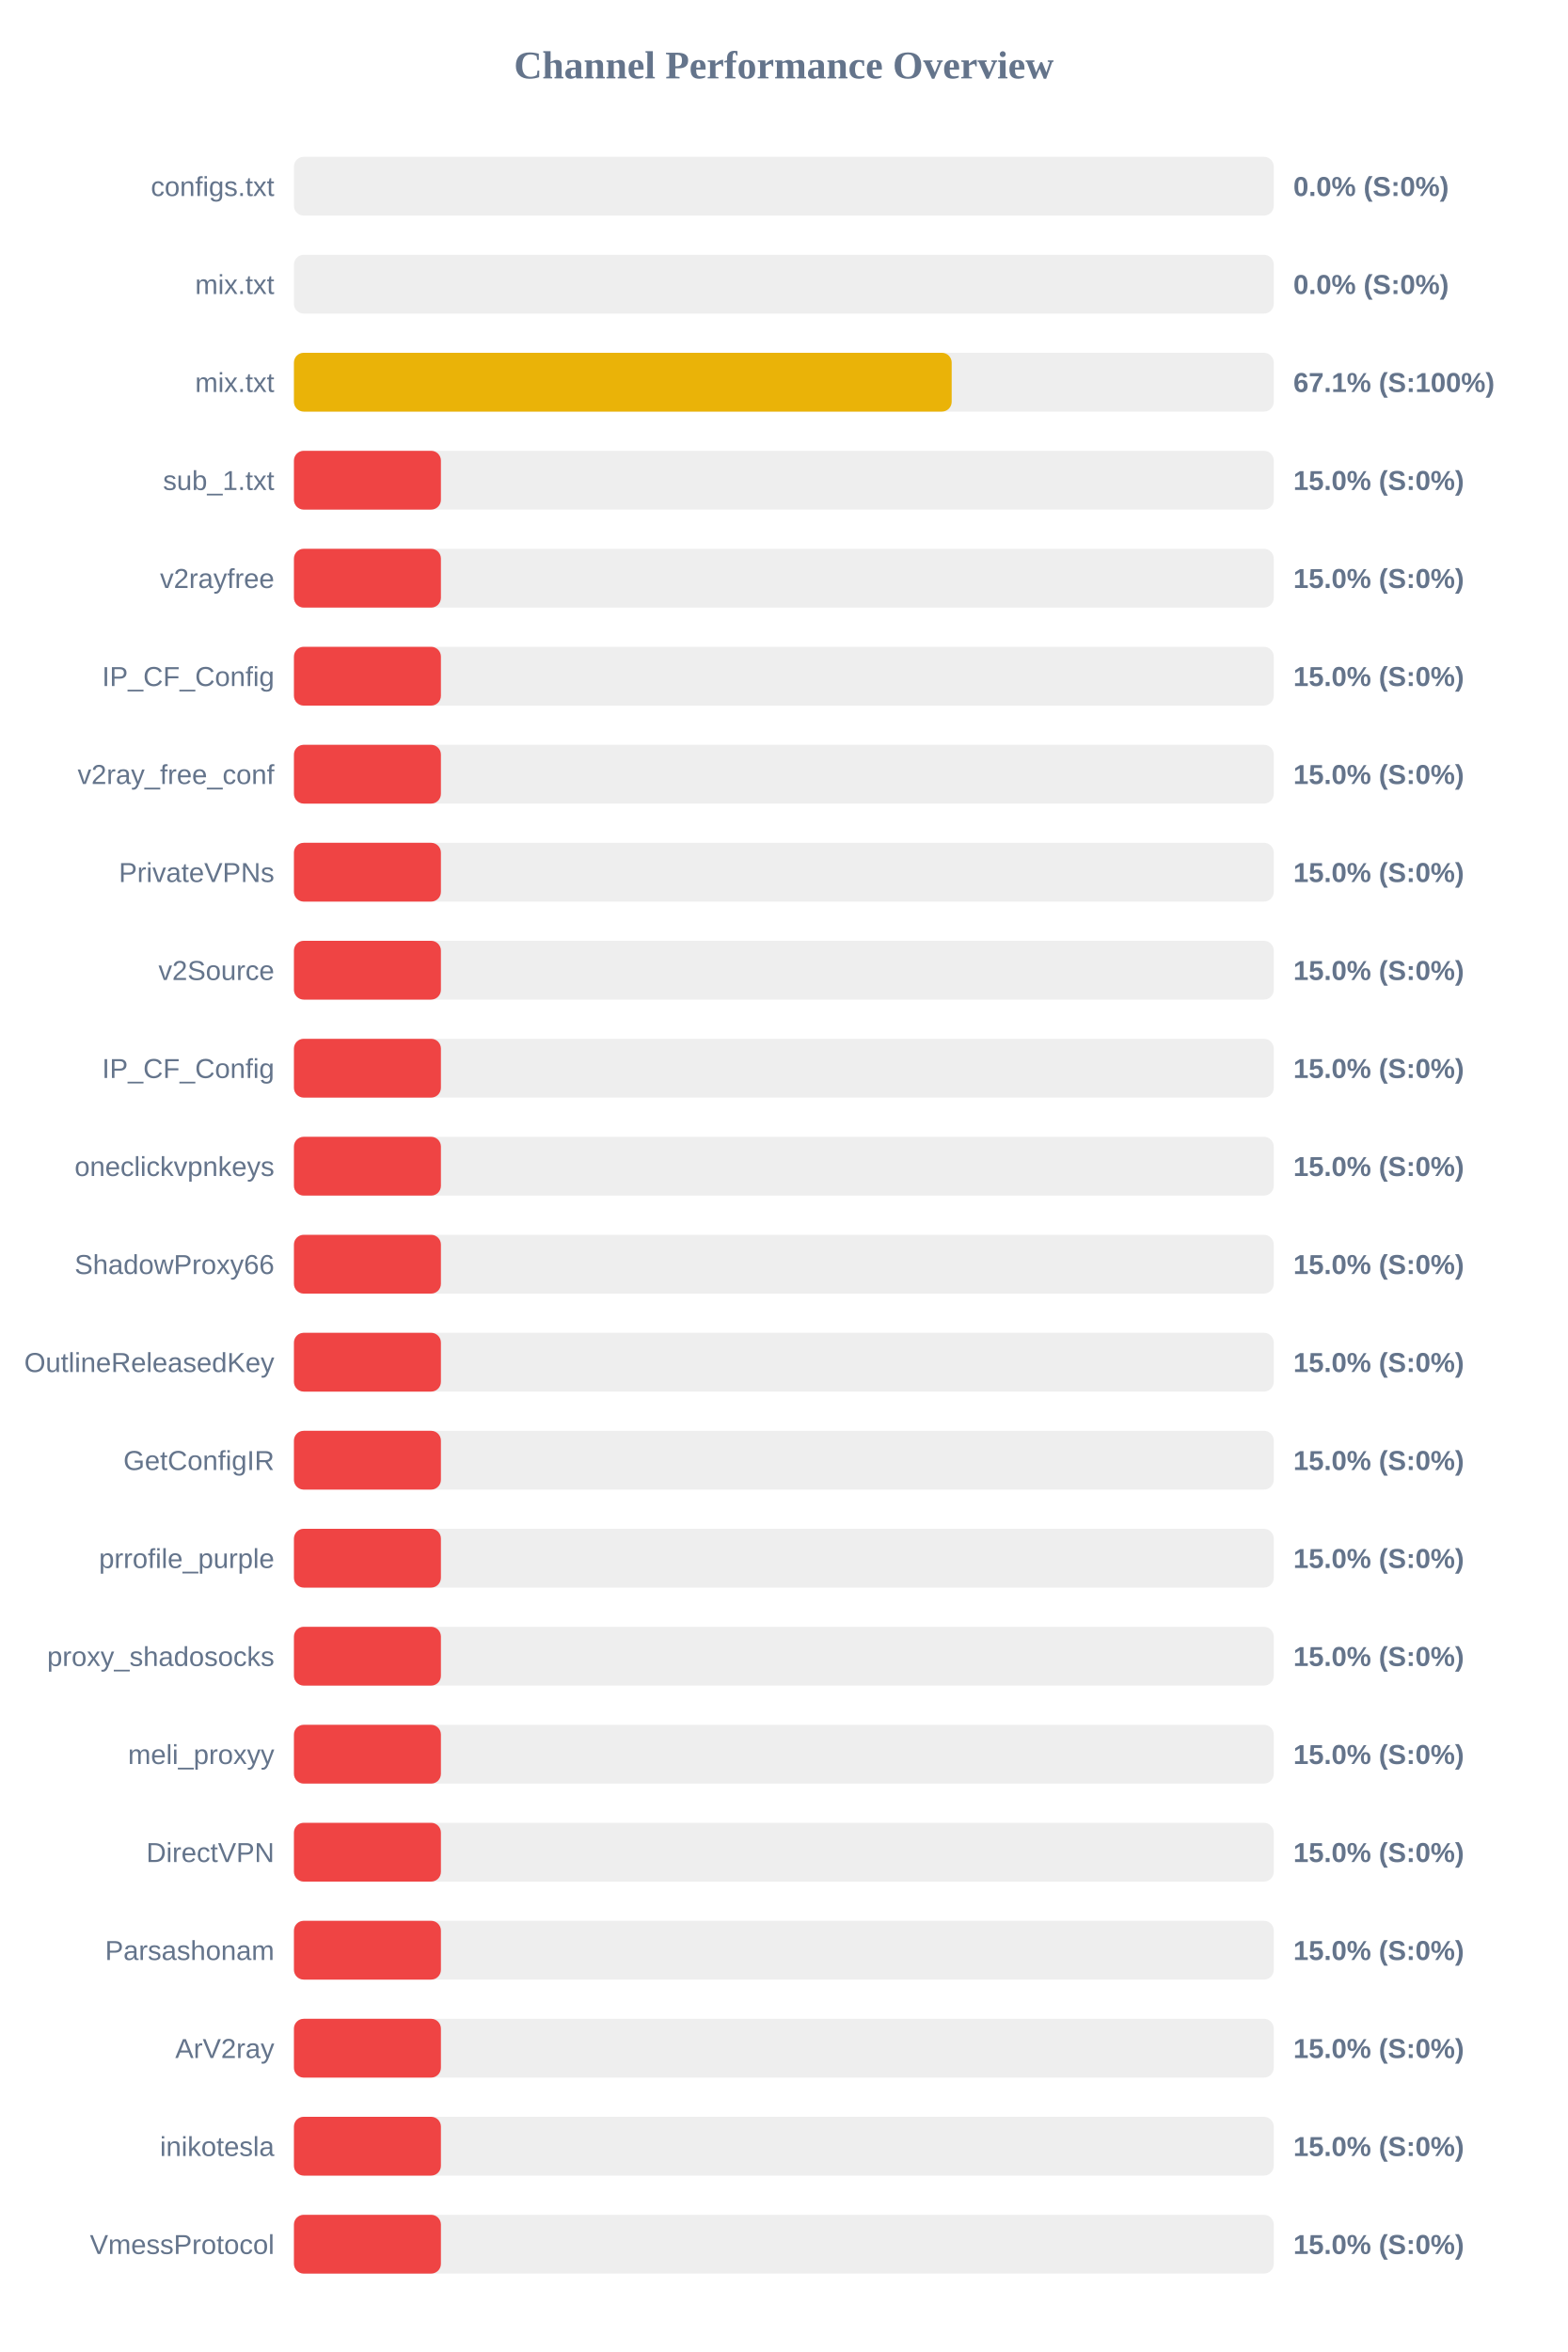
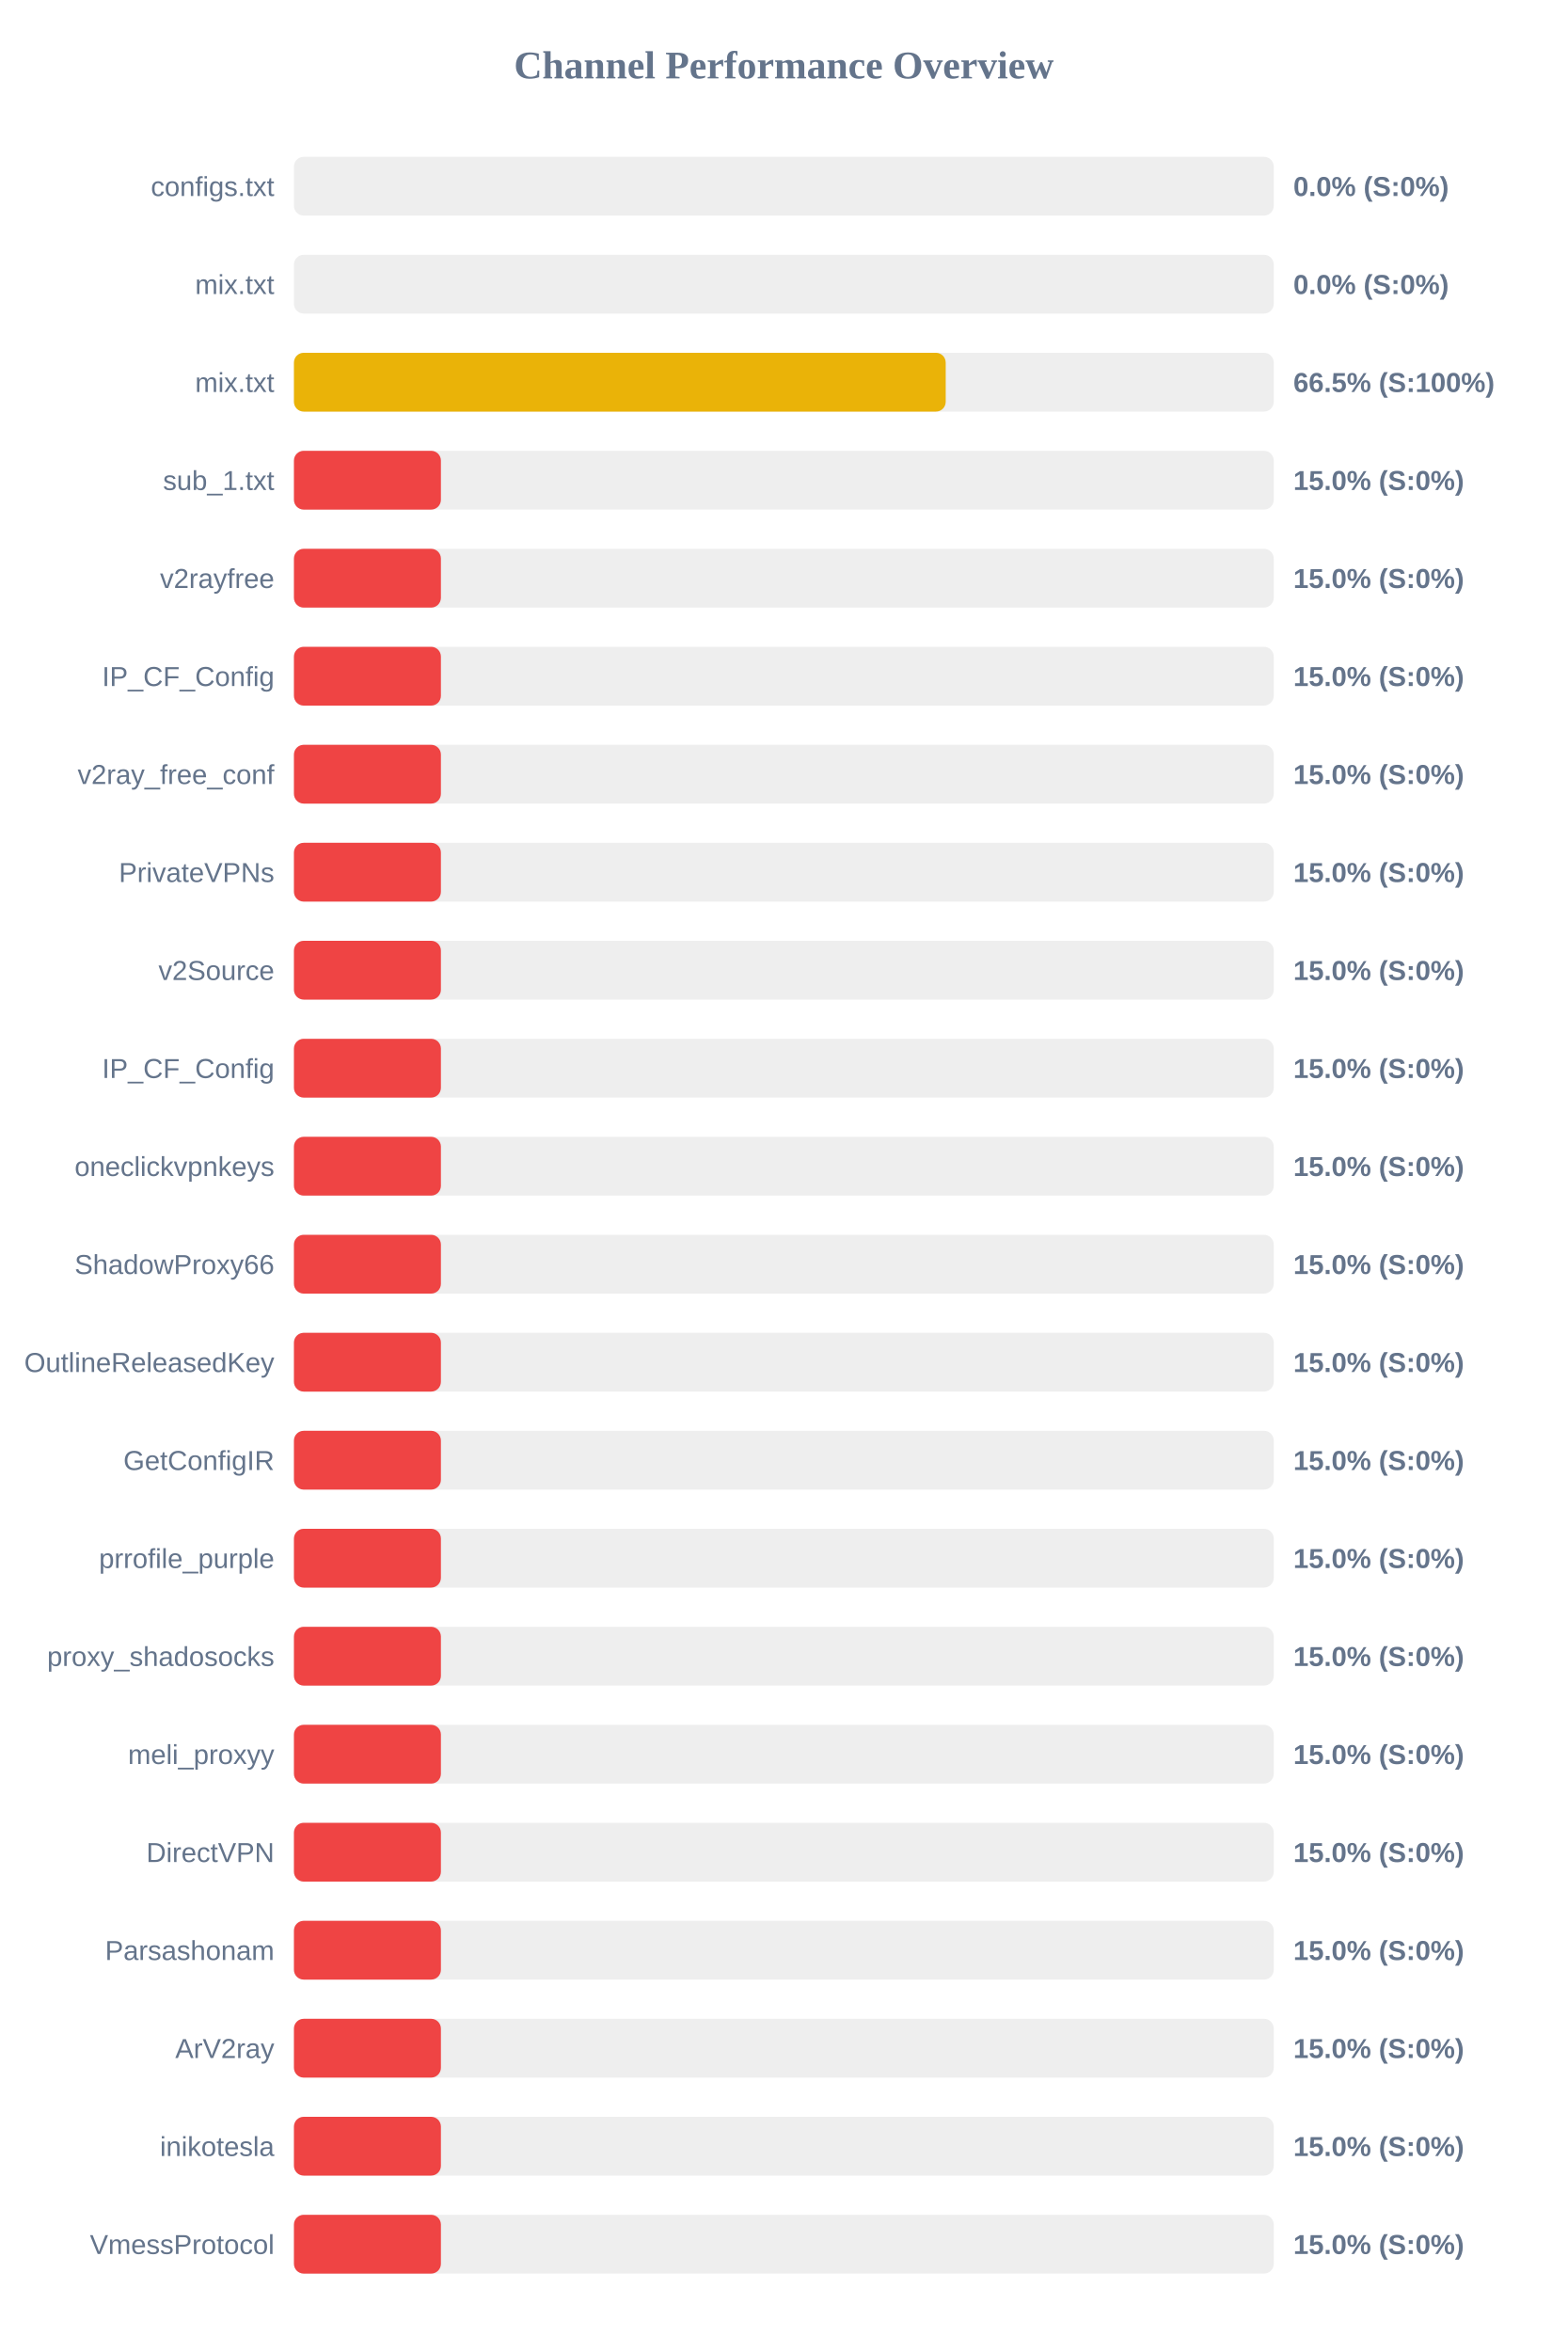
<svg xmlns="http://www.w3.org/2000/svg" width="800" height="1200" version="1.1">
  <style>
        .row { font: 14px Arial; fill: #64748b; }
        .score { font: bold 14px Arial; fill: #64748b; }
    </style>
  <text x="400" y="40" text-anchor="middle" font-size="20px" font-weight="bold" fill="#64748b">Channel Performance Overview</text>
  <rect x="150" y="80" width="500" height="30" fill="#eee" rx="5" />
  <rect x="150" y="80" width="0.0" height="30" fill="#ef4444" rx="5" />
  <text x="140" y="100" text-anchor="end" class="row">configs.txt</text>
  <text x="660" y="100" text-anchor="start" class="score">0.0% (S:0%)</text>
  <rect x="150" y="130" width="500" height="30" fill="#eee" rx="5" />
  <rect x="150" y="130" width="0.0" height="30" fill="#ef4444" rx="5" />
  <text x="140" y="150" text-anchor="end" class="row">mix.txt</text>
  <text x="660" y="150" text-anchor="start" class="score">0.0% (S:0%)</text>
  <rect x="150" y="180" width="500" height="30" fill="#eee" rx="5" />
-   <rect x="150" y="180" width="335.65" height="30" fill="#eab308" rx="5" />
+   <rect x="150" y="180" width="332.6" height="30" fill="#eab308" rx="5" />
  <text x="140" y="200" text-anchor="end" class="row">mix.txt</text>
-   <text x="660" y="200" text-anchor="start" class="score">67.1% (S:100%)</text>
+   <text x="660" y="200" text-anchor="start" class="score">66.5% (S:100%)</text>
  <rect x="150" y="230" width="500" height="30" fill="#eee" rx="5" />
  <rect x="150" y="230" width="75.0" height="30" fill="#ef4444" rx="5" />
  <text x="140" y="250" text-anchor="end" class="row">sub_1.txt</text>
  <text x="660" y="250" text-anchor="start" class="score">15.0% (S:0%)</text>
  <rect x="150" y="280" width="500" height="30" fill="#eee" rx="5" />
  <rect x="150" y="280" width="75.0" height="30" fill="#ef4444" rx="5" />
  <text x="140" y="300" text-anchor="end" class="row">v2rayfree</text>
  <text x="660" y="300" text-anchor="start" class="score">15.0% (S:0%)</text>
  <rect x="150" y="330" width="500" height="30" fill="#eee" rx="5" />
  <rect x="150" y="330" width="75.0" height="30" fill="#ef4444" rx="5" />
  <text x="140" y="350" text-anchor="end" class="row">IP_CF_Config</text>
  <text x="660" y="350" text-anchor="start" class="score">15.0% (S:0%)</text>
  <rect x="150" y="380" width="500" height="30" fill="#eee" rx="5" />
  <rect x="150" y="380" width="75.0" height="30" fill="#ef4444" rx="5" />
  <text x="140" y="400" text-anchor="end" class="row">v2ray_free_conf</text>
  <text x="660" y="400" text-anchor="start" class="score">15.0% (S:0%)</text>
  <rect x="150" y="430" width="500" height="30" fill="#eee" rx="5" />
  <rect x="150" y="430" width="75.0" height="30" fill="#ef4444" rx="5" />
  <text x="140" y="450" text-anchor="end" class="row">PrivateVPNs</text>
  <text x="660" y="450" text-anchor="start" class="score">15.0% (S:0%)</text>
  <rect x="150" y="480" width="500" height="30" fill="#eee" rx="5" />
  <rect x="150" y="480" width="75.0" height="30" fill="#ef4444" rx="5" />
  <text x="140" y="500" text-anchor="end" class="row">v2Source</text>
  <text x="660" y="500" text-anchor="start" class="score">15.0% (S:0%)</text>
  <rect x="150" y="530" width="500" height="30" fill="#eee" rx="5" />
  <rect x="150" y="530" width="75.0" height="30" fill="#ef4444" rx="5" />
  <text x="140" y="550" text-anchor="end" class="row">IP_CF_Config</text>
  <text x="660" y="550" text-anchor="start" class="score">15.0% (S:0%)</text>
  <rect x="150" y="580" width="500" height="30" fill="#eee" rx="5" />
  <rect x="150" y="580" width="75.0" height="30" fill="#ef4444" rx="5" />
  <text x="140" y="600" text-anchor="end" class="row">oneclickvpnkeys</text>
  <text x="660" y="600" text-anchor="start" class="score">15.0% (S:0%)</text>
  <rect x="150" y="630" width="500" height="30" fill="#eee" rx="5" />
  <rect x="150" y="630" width="75.0" height="30" fill="#ef4444" rx="5" />
  <text x="140" y="650" text-anchor="end" class="row">ShadowProxy66</text>
  <text x="660" y="650" text-anchor="start" class="score">15.0% (S:0%)</text>
  <rect x="150" y="680" width="500" height="30" fill="#eee" rx="5" />
  <rect x="150" y="680" width="75.0" height="30" fill="#ef4444" rx="5" />
  <text x="140" y="700" text-anchor="end" class="row">OutlineReleasedKey</text>
  <text x="660" y="700" text-anchor="start" class="score">15.0% (S:0%)</text>
  <rect x="150" y="730" width="500" height="30" fill="#eee" rx="5" />
  <rect x="150" y="730" width="75.0" height="30" fill="#ef4444" rx="5" />
  <text x="140" y="750" text-anchor="end" class="row">GetConfigIR</text>
  <text x="660" y="750" text-anchor="start" class="score">15.0% (S:0%)</text>
  <rect x="150" y="780" width="500" height="30" fill="#eee" rx="5" />
  <rect x="150" y="780" width="75.0" height="30" fill="#ef4444" rx="5" />
  <text x="140" y="800" text-anchor="end" class="row">prrofile_purple</text>
  <text x="660" y="800" text-anchor="start" class="score">15.0% (S:0%)</text>
  <rect x="150" y="830" width="500" height="30" fill="#eee" rx="5" />
  <rect x="150" y="830" width="75.0" height="30" fill="#ef4444" rx="5" />
  <text x="140" y="850" text-anchor="end" class="row">proxy_shadosocks</text>
  <text x="660" y="850" text-anchor="start" class="score">15.0% (S:0%)</text>
  <rect x="150" y="880" width="500" height="30" fill="#eee" rx="5" />
  <rect x="150" y="880" width="75.0" height="30" fill="#ef4444" rx="5" />
  <text x="140" y="900" text-anchor="end" class="row">meli_proxyy</text>
  <text x="660" y="900" text-anchor="start" class="score">15.0% (S:0%)</text>
  <rect x="150" y="930" width="500" height="30" fill="#eee" rx="5" />
  <rect x="150" y="930" width="75.0" height="30" fill="#ef4444" rx="5" />
  <text x="140" y="950" text-anchor="end" class="row">DirectVPN</text>
  <text x="660" y="950" text-anchor="start" class="score">15.0% (S:0%)</text>
  <rect x="150" y="980" width="500" height="30" fill="#eee" rx="5" />
  <rect x="150" y="980" width="75.0" height="30" fill="#ef4444" rx="5" />
  <text x="140" y="1000" text-anchor="end" class="row">Parsashonam</text>
  <text x="660" y="1000" text-anchor="start" class="score">15.0% (S:0%)</text>
  <rect x="150" y="1030" width="500" height="30" fill="#eee" rx="5" />
  <rect x="150" y="1030" width="75.0" height="30" fill="#ef4444" rx="5" />
  <text x="140" y="1050" text-anchor="end" class="row">ArV2ray</text>
  <text x="660" y="1050" text-anchor="start" class="score">15.0% (S:0%)</text>
  <rect x="150" y="1080" width="500" height="30" fill="#eee" rx="5" />
  <rect x="150" y="1080" width="75.0" height="30" fill="#ef4444" rx="5" />
  <text x="140" y="1100" text-anchor="end" class="row">inikotesla</text>
  <text x="660" y="1100" text-anchor="start" class="score">15.0% (S:0%)</text>
  <rect x="150" y="1130" width="500" height="30" fill="#eee" rx="5" />
  <rect x="150" y="1130" width="75.0" height="30" fill="#ef4444" rx="5" />
  <text x="140" y="1150" text-anchor="end" class="row">VmessProtocol</text>
  <text x="660" y="1150" text-anchor="start" class="score">15.0% (S:0%)</text>
</svg>
